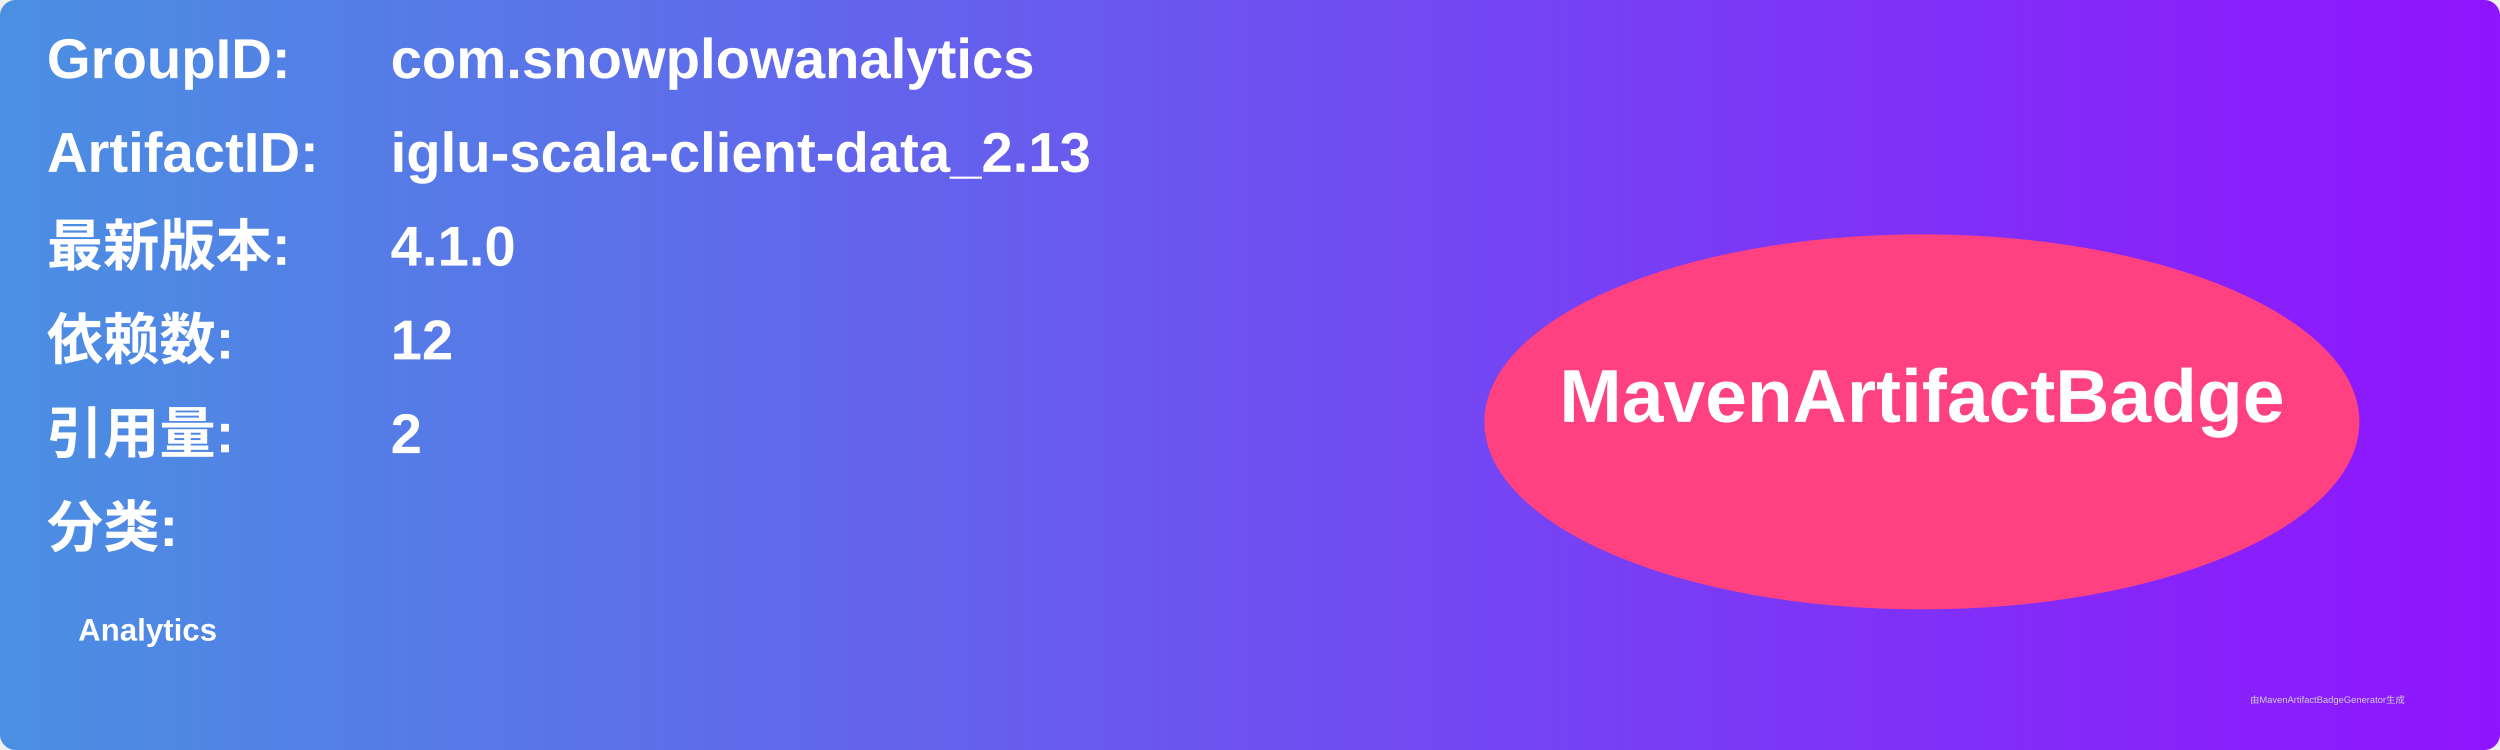
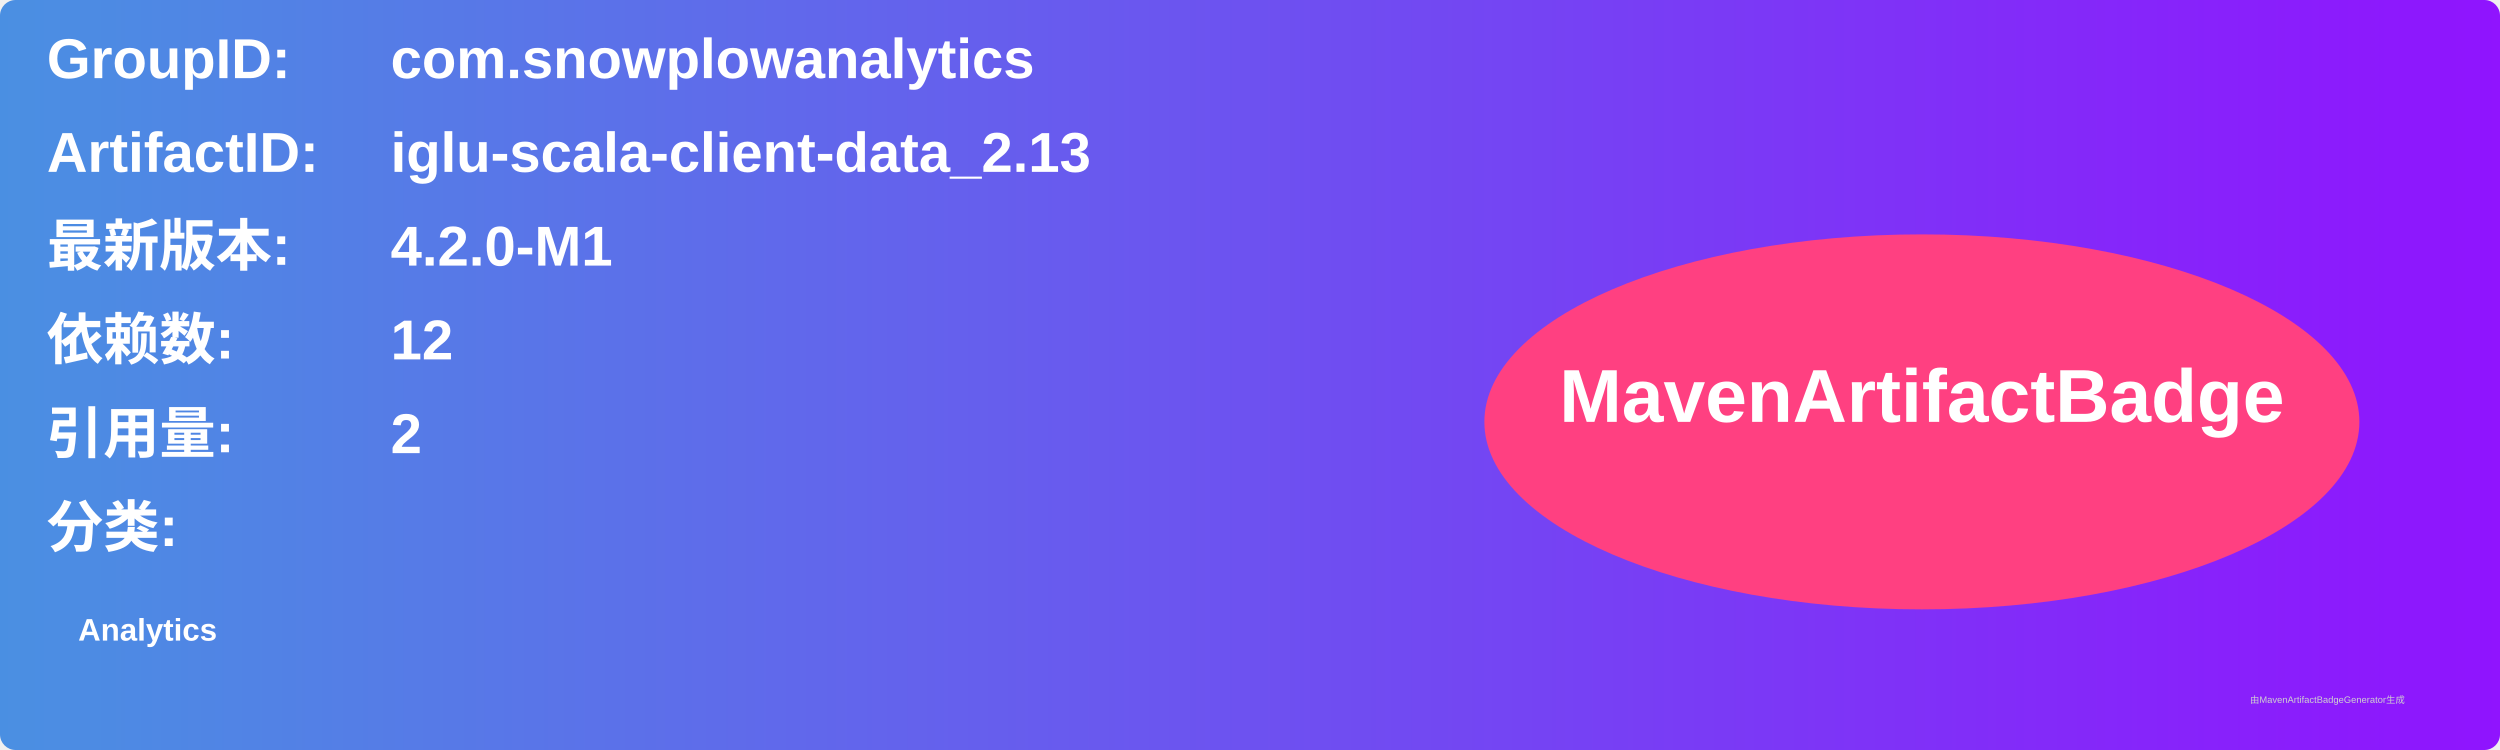
<svg xmlns="http://www.w3.org/2000/svg" width="800" height="240" viewBox="0 0 800 240">
  <linearGradient id="grad" x1="0%" y1="0%" x2="100%" y2="0%">
    <stop offset="0%" stop-color="#4a90e2" />
    <stop offset="100%" stop-color="#9013fe" />
  </linearGradient>
  <rect width="100%" height="100%" rx="5" ry="5" fill="url(#grad)" />
  <g transform="translate(15, 15)">
    <text x="0" y="10" font-family="Arial" font-size="18" fill="white" font-weight="bold" width="260">GroupID:</text>
    <text x="110" y="10" font-family="Arial" font-size="18" fill="white" font-weight="bold" width="460">com.snowplowanalytics</text>
    <text x="0" y="40" font-family="Arial" font-size="18" fill="white" font-weight="bold" width="260">ArtifactID:</text>
    <text x="110" y="40" font-family="Arial" font-size="18" fill="white" font-weight="bold" width="460">iglu-scala-client-data_2.13</text>
    <text x="0" y="70" font-family="Arial" font-size="18" fill="white" font-weight="bold">最新版本:</text>
    <text x="110" y="70" font-family="Arial" font-size="18" fill="white" font-weight="bold">
-       <tspan font-weight="bold">4.1.0</tspan>
+       <tspan font-weight="bold">4.2.0-M1</tspan>
    </text>
    <text x="0" y="100" font-family="Arial" font-size="18" fill="white" font-weight="bold">依赖数: </text>
    <text x="110" y="100" font-family="Arial" font-size="18" fill="white">
      <tspan font-weight="bold">12</tspan>
    </text>
    <text x="0" y="130" font-family="Arial" font-size="18" fill="white" font-weight="bold">引用量: </text>
    <text x="110" y="130" font-family="Arial" font-size="18" fill="white">
      <tspan font-weight="bold">2</tspan>
    </text>
    <text x="0" y="160" font-family="Arial" font-size="18" fill="white" font-weight="bold">分类:</text>
    <text x="10" y="190" font-family="Arial" font-size="10" fill="white">
      <tspan font-weight="bold">Analytics</tspan>
    </text>
    <ellipse cx="600" cy="120" rx="140" ry="60" fill="#ff4081" />
    <text x="600" y="120" text-anchor="middle" font-family="Arial" font-size="24" fill="white" font-weight="bold">MavenArtifactBadge</text>
  </g>
  <text x="720" y="225" font-family="Arial" font-size="3" fill="#d0d0d0">由MavenArtifactBadgeGenerator生成</text>
</svg>
